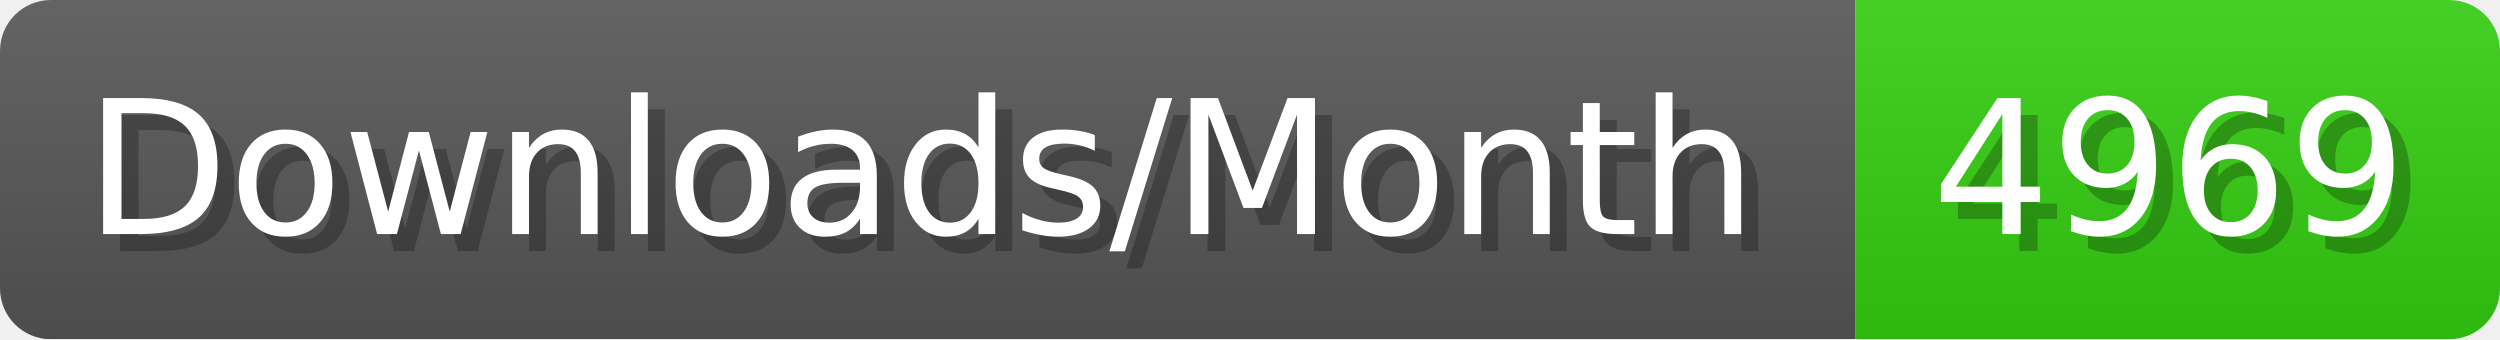
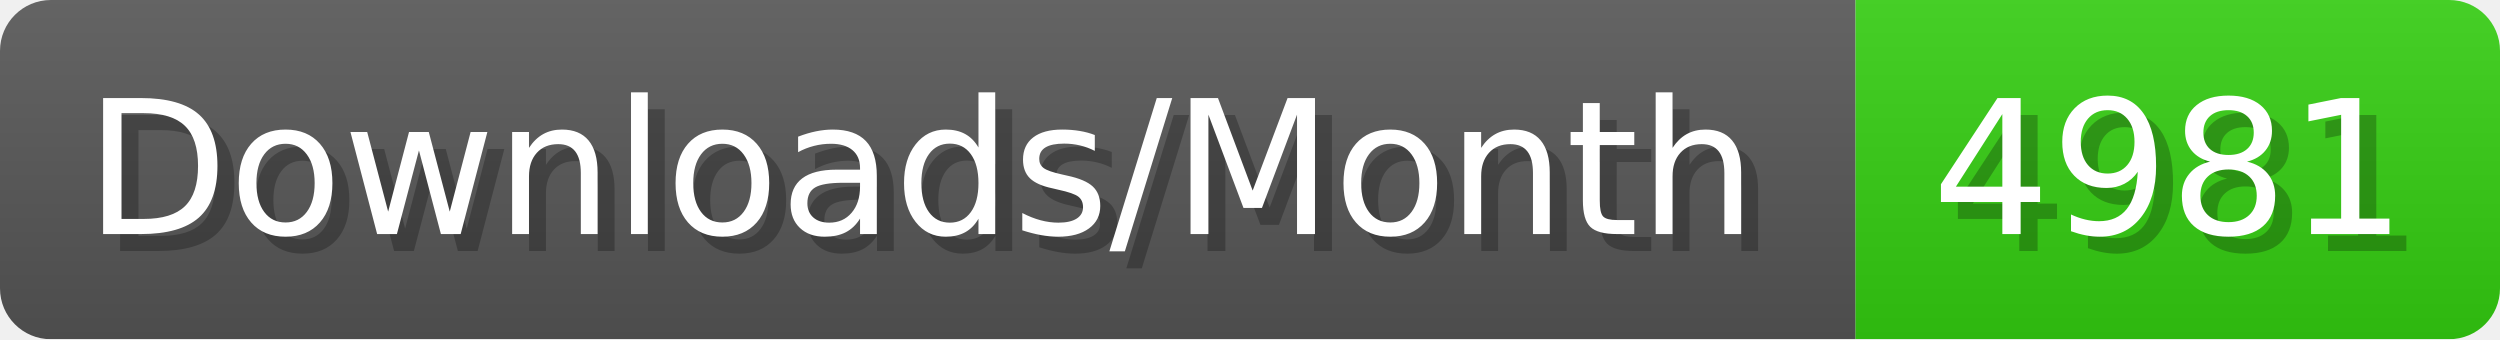
- <svg xmlns="http://www.w3.org/2000/svg" width="147.4" height="20" viewBox="0 0 1474 200" role="img" aria-label="Downloads/Month: 4969">
+ <svg xmlns="http://www.w3.org/2000/svg" width="147.4" height="20" viewBox="0 0 1474 200" role="img" aria-label="Downloads/Month: 4981">
  <linearGradient id="YlXUI" x2="0" y2="100%">
    <stop offset="0" stop-opacity=".1" stop-color="#EEE" />
    <stop offset="1" stop-opacity=".1" />
  </linearGradient>
  <mask id="JHhop">
    <rect width="1474" height="200" rx="30" fill="#FFF" />
  </mask>
  <g mask="url(#JHhop)">
    <rect width="1094" height="200" fill="#555" />
    <rect width="380" height="200" fill="#3C1" x="1094" />
    <rect width="1474" height="200" fill="url(#YlXUI)" />
  </g>
  <g aria-hidden="true" fill="#fff" text-anchor="start" font-family="Verdana,DejaVu Sans,sans-serif" font-size="110">
    <text x="60" y="148" textLength="994" fill="#000" opacity="0.25">Downloads/Month</text>
    <text x="50" y="138" textLength="994">Downloads/Month</text>
-     <text x="1149" y="148" textLength="280" fill="#000" opacity="0.25">4969</text>
-     <text x="1139" y="138" textLength="280">4969</text>
+     <text x="1149" y="148" textLength="280" fill="#000" opacity="0.25">4981</text>
+     <text x="1139" y="138" textLength="280">4981</text>
  </g>
</svg>
